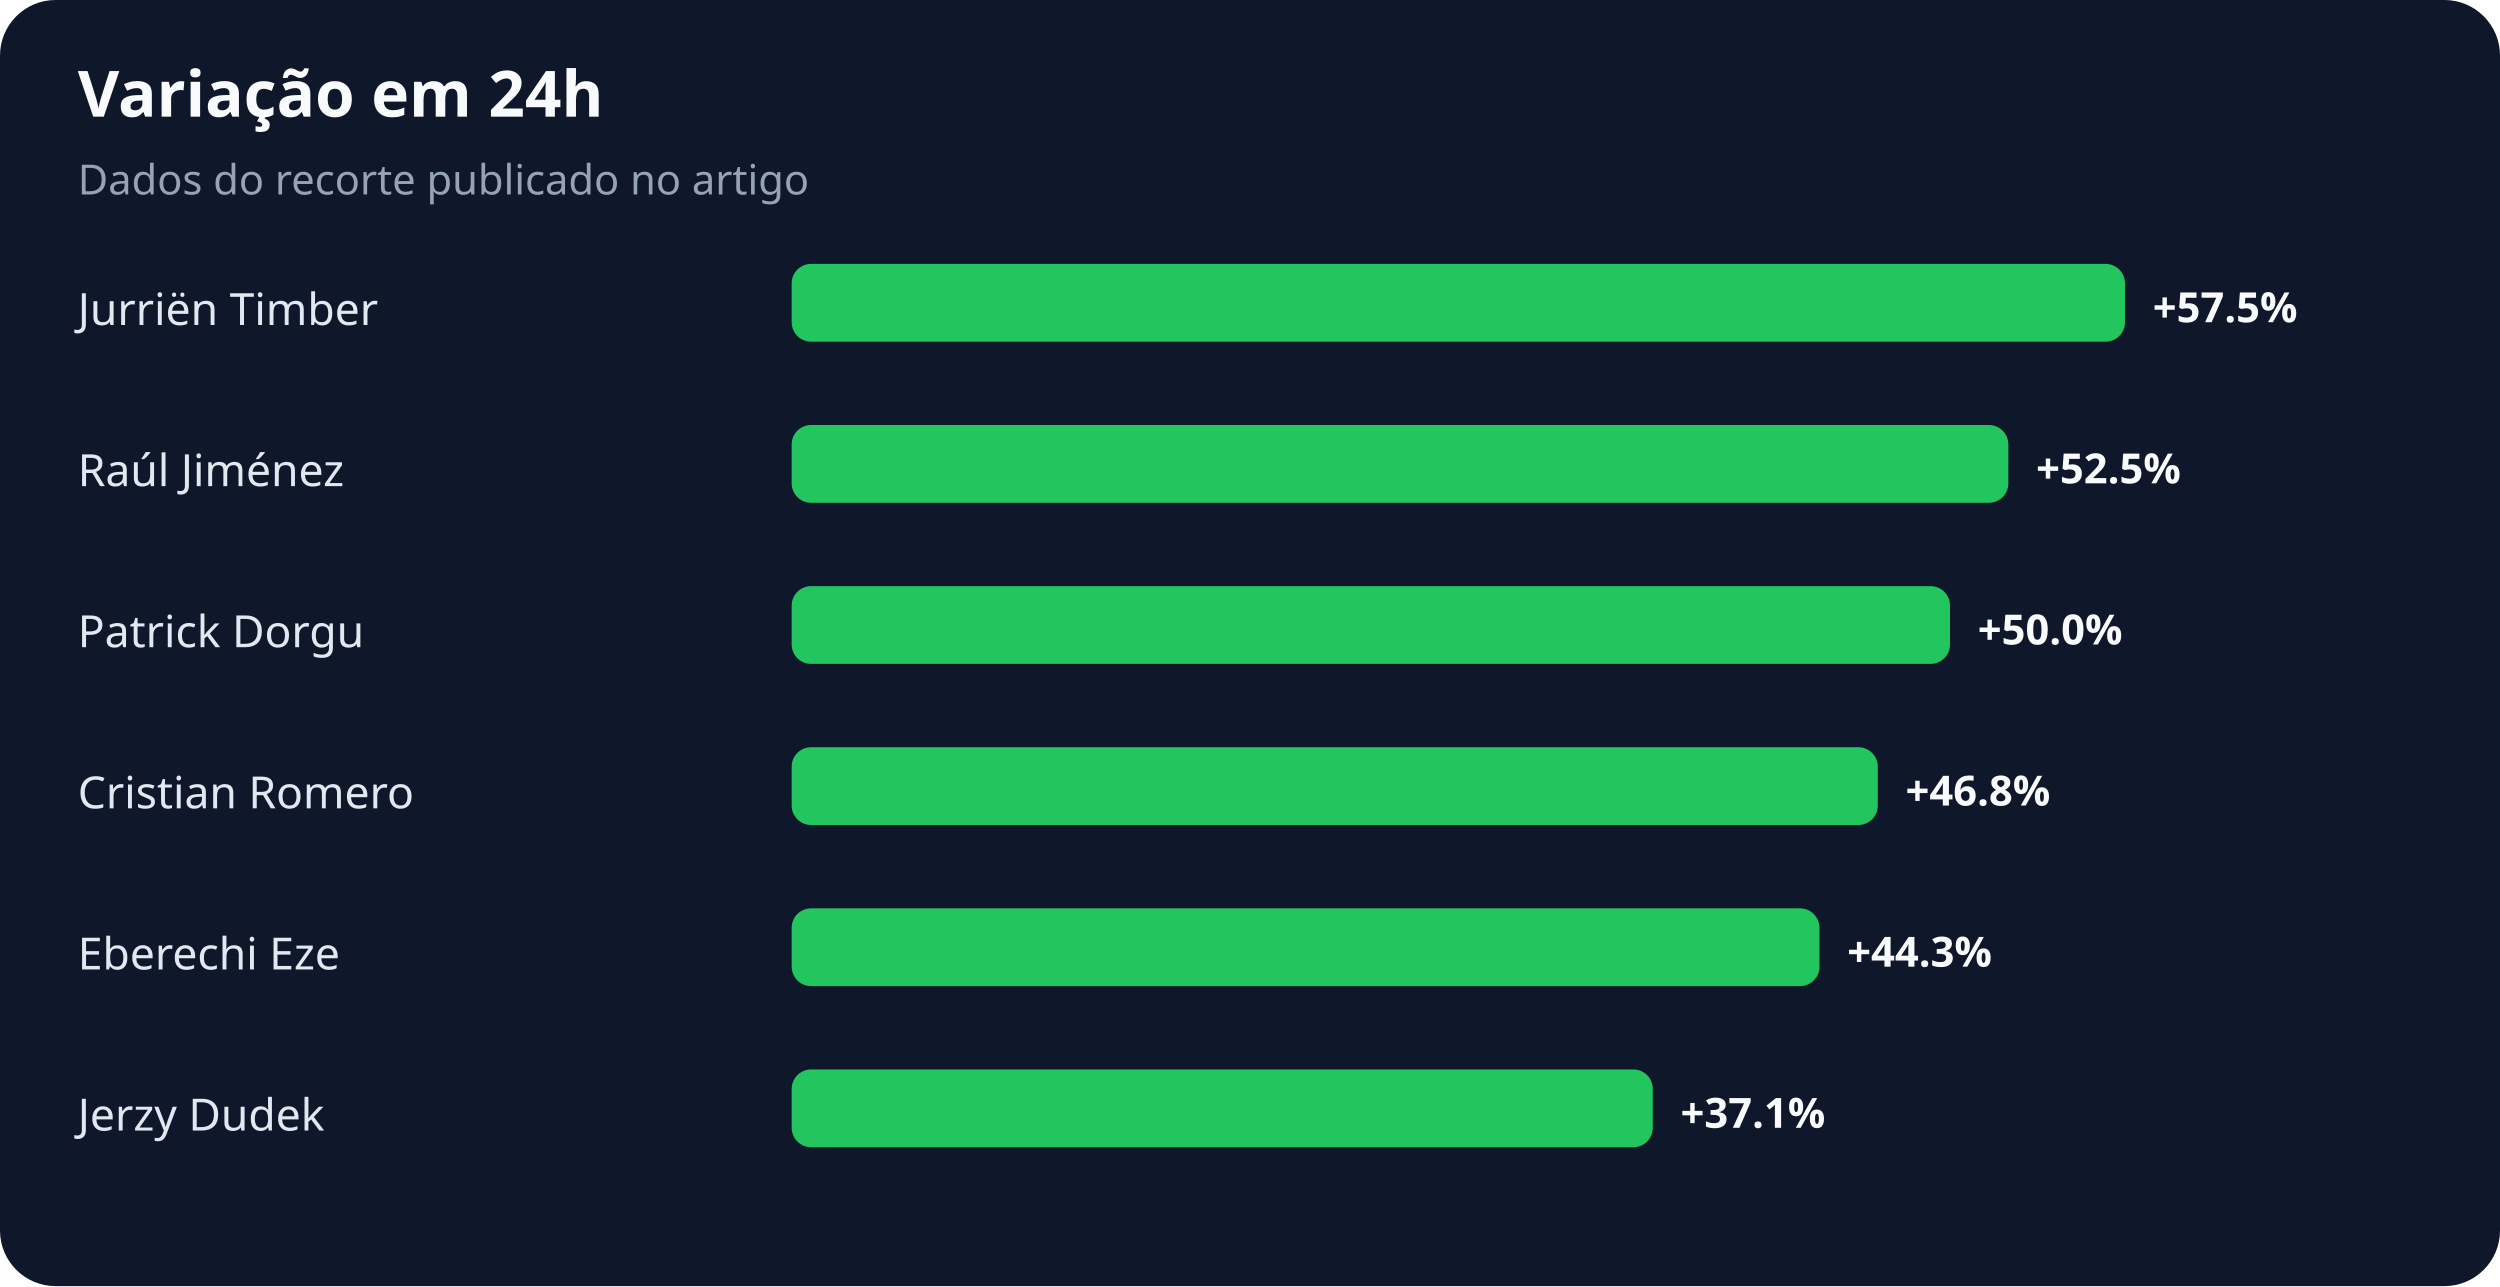
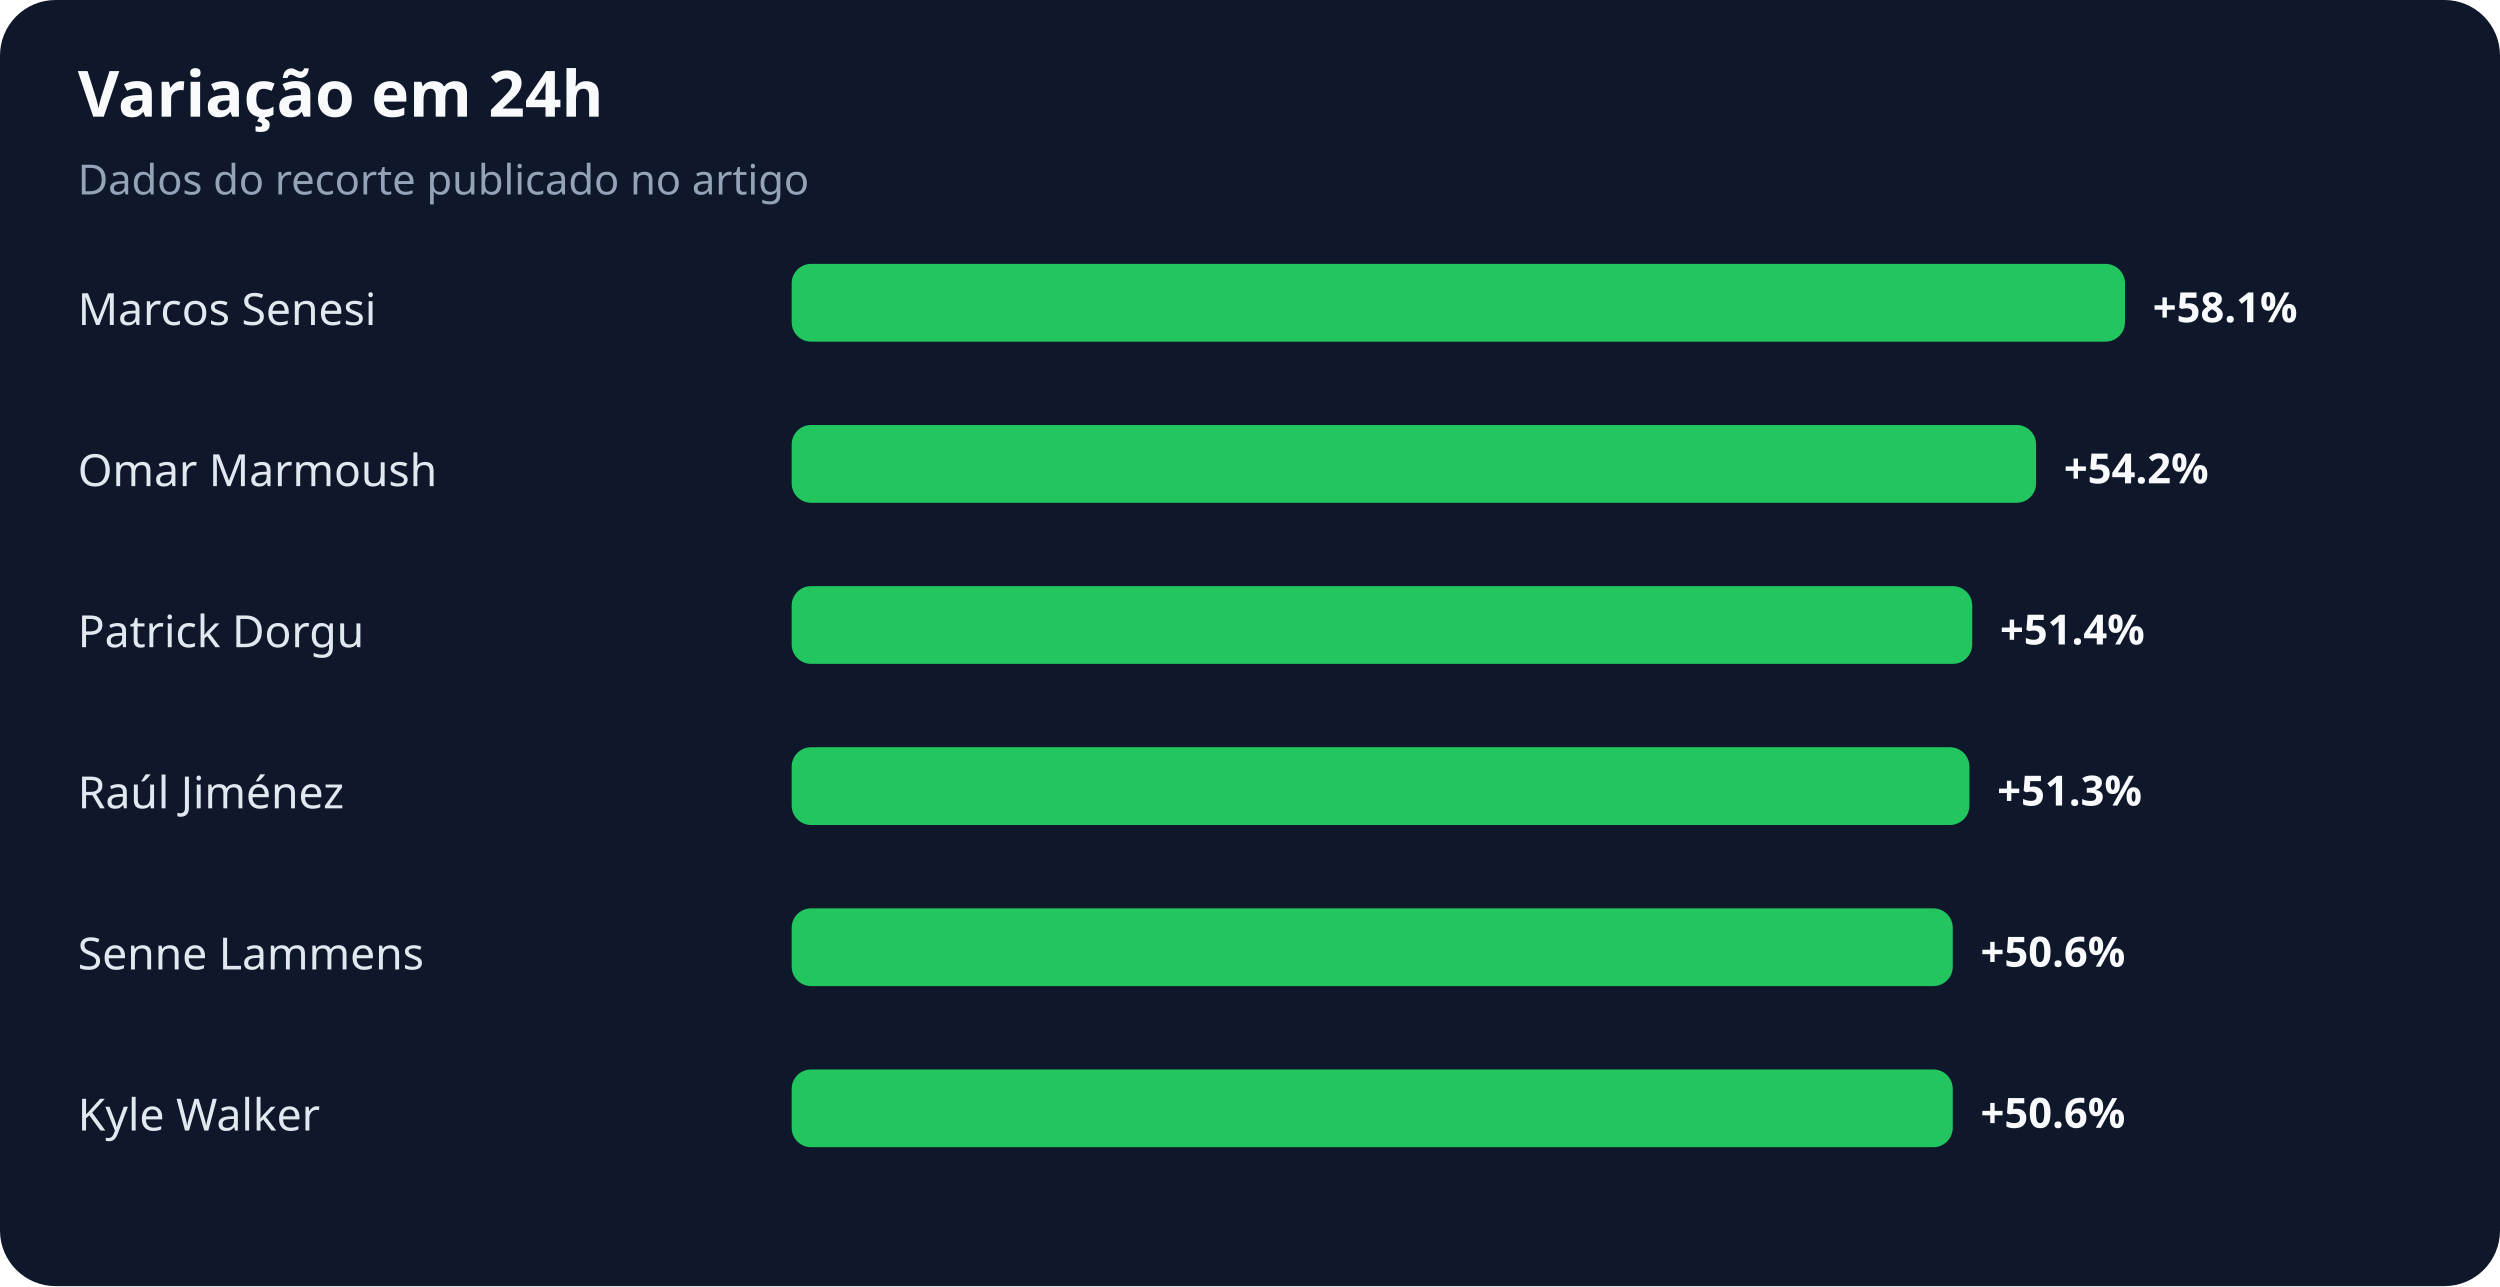
<svg xmlns="http://www.w3.org/2000/svg" width="900" height="463" viewBox="0 0 900 463" role="img" aria-labelledby="title desc">
  <rect width="100%" height="100%" rx="20" fill="#0f172a" />
  <text x="28" y="42" fill="#f8fafc" font-family="system-ui,sans-serif" font-size="23" font-weight="700">Variação em 24h</text>
  <text x="28" y="70" fill="#94a3b8" font-family="system-ui,sans-serif" font-size="15">Dados do recorte publicado no artigo</text>
-   <text x="28" y="117" fill="#e2e8f0" font-family="system-ui,sans-serif" font-size="16">Jurriën Timber</text>
+   <text x="28" y="117" fill="#e2e8f0" font-family="system-ui,sans-serif" font-size="16">Marcos Senesi</text>
  <rect x="285" y="95" width="480" height="28" rx="7" fill="#22c55e" />
-   <text x="775" y="116" fill="#f8fafc" font-family="system-ui,sans-serif" font-size="15" font-weight="700">+57.5%</text>
-   <text x="28" y="175" fill="#e2e8f0" font-family="system-ui,sans-serif" font-size="16">Raúl Jiménez</text>
-   <rect x="285" y="153" width="438" height="28" rx="7" fill="#22c55e" />
-   <text x="733" y="174" fill="#f8fafc" font-family="system-ui,sans-serif" font-size="15" font-weight="700">+52.5%</text>
+   <text x="775" y="116" fill="#f8fafc" font-family="system-ui,sans-serif" font-size="15" font-weight="700">+58.1%</text>
+   <text x="28" y="175" fill="#e2e8f0" font-family="system-ui,sans-serif" font-size="16">Omar Marmoush</text>
+   <rect x="285" y="153" width="448" height="28" rx="7" fill="#22c55e" />
+   <text x="743" y="174" fill="#f8fafc" font-family="system-ui,sans-serif" font-size="15" font-weight="700">+54.2%</text>
  <text x="28" y="233" fill="#e2e8f0" font-family="system-ui,sans-serif" font-size="16">Patrick Dorgu</text>
-   <rect x="285" y="211" width="417" height="28" rx="7" fill="#22c55e" />
-   <text x="712" y="232" fill="#f8fafc" font-family="system-ui,sans-serif" font-size="15" font-weight="700">+50.0%</text>
-   <text x="28" y="291" fill="#e2e8f0" font-family="system-ui,sans-serif" font-size="16">Cristian Romero</text>
-   <rect x="285" y="269" width="391" height="28" rx="7" fill="#22c55e" />
-   <text x="686" y="290" fill="#f8fafc" font-family="system-ui,sans-serif" font-size="15" font-weight="700">+46.8%</text>
-   <text x="28" y="349" fill="#e2e8f0" font-family="system-ui,sans-serif" font-size="16">Eberechi Eze</text>
-   <rect x="285" y="327" width="370" height="28" rx="7" fill="#22c55e" />
-   <text x="665" y="348" fill="#f8fafc" font-family="system-ui,sans-serif" font-size="15" font-weight="700">+44.3%</text>
-   <text x="28" y="407" fill="#e2e8f0" font-family="system-ui,sans-serif" font-size="16">Jerzy Dudek</text>
-   <rect x="285" y="385" width="310" height="28" rx="7" fill="#22c55e" />
-   <text x="605" y="406" fill="#f8fafc" font-family="system-ui,sans-serif" font-size="15" font-weight="700">+37.1%</text>
+   <rect x="285" y="211" width="425" height="28" rx="7" fill="#22c55e" />
+   <text x="720" y="232" fill="#f8fafc" font-family="system-ui,sans-serif" font-size="15" font-weight="700">+51.4%</text>
+   <text x="28" y="291" fill="#e2e8f0" font-family="system-ui,sans-serif" font-size="16">Raúl Jiménez</text>
+   <rect x="285" y="269" width="424" height="28" rx="7" fill="#22c55e" />
+   <text x="719" y="290" fill="#f8fafc" font-family="system-ui,sans-serif" font-size="15" font-weight="700">+51.3%</text>
+   <text x="28" y="349" fill="#e2e8f0" font-family="system-ui,sans-serif" font-size="16">Senne Lammens</text>
+   <rect x="285" y="327" width="418" height="28" rx="7" fill="#22c55e" />
+   <text x="713" y="348" fill="#f8fafc" font-family="system-ui,sans-serif" font-size="15" font-weight="700">+50.6%</text>
+   <text x="28" y="407" fill="#e2e8f0" font-family="system-ui,sans-serif" font-size="16">Kyle Walker</text>
+   <rect x="285" y="385" width="418" height="28" rx="7" fill="#22c55e" />
+   <text x="713" y="406" fill="#f8fafc" font-family="system-ui,sans-serif" font-size="15" font-weight="700">+50.6%</text>
</svg>
